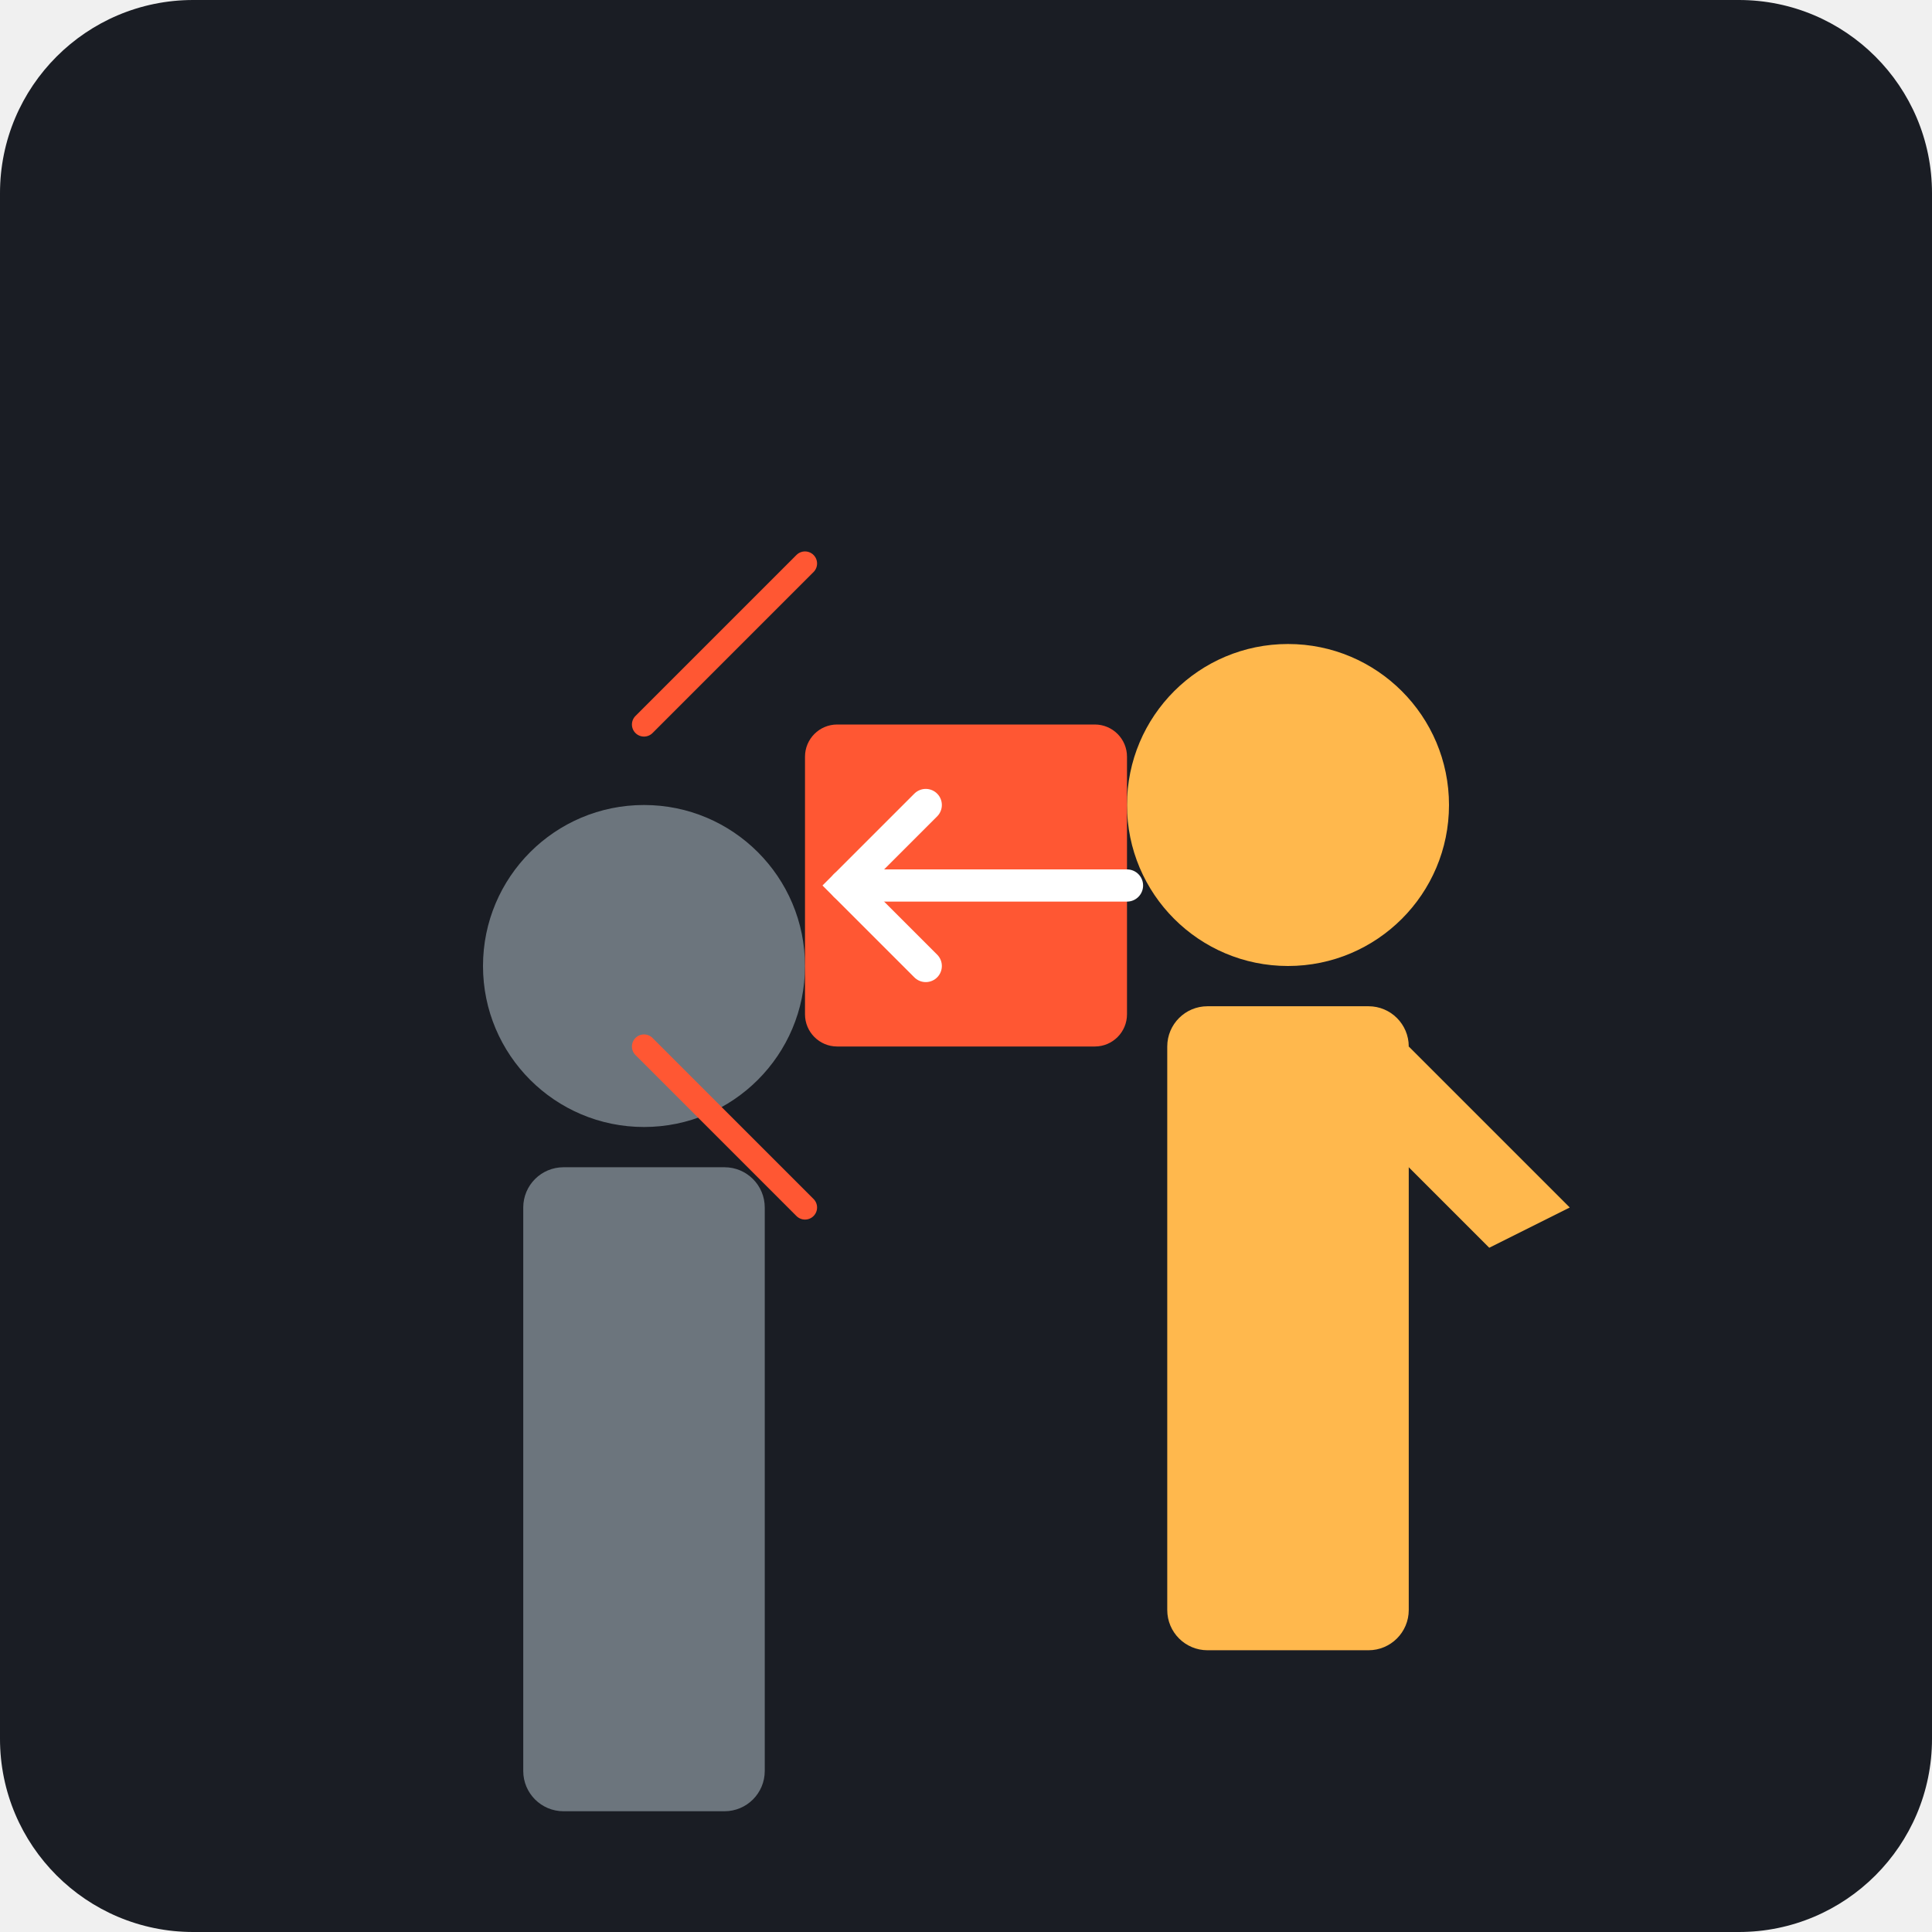
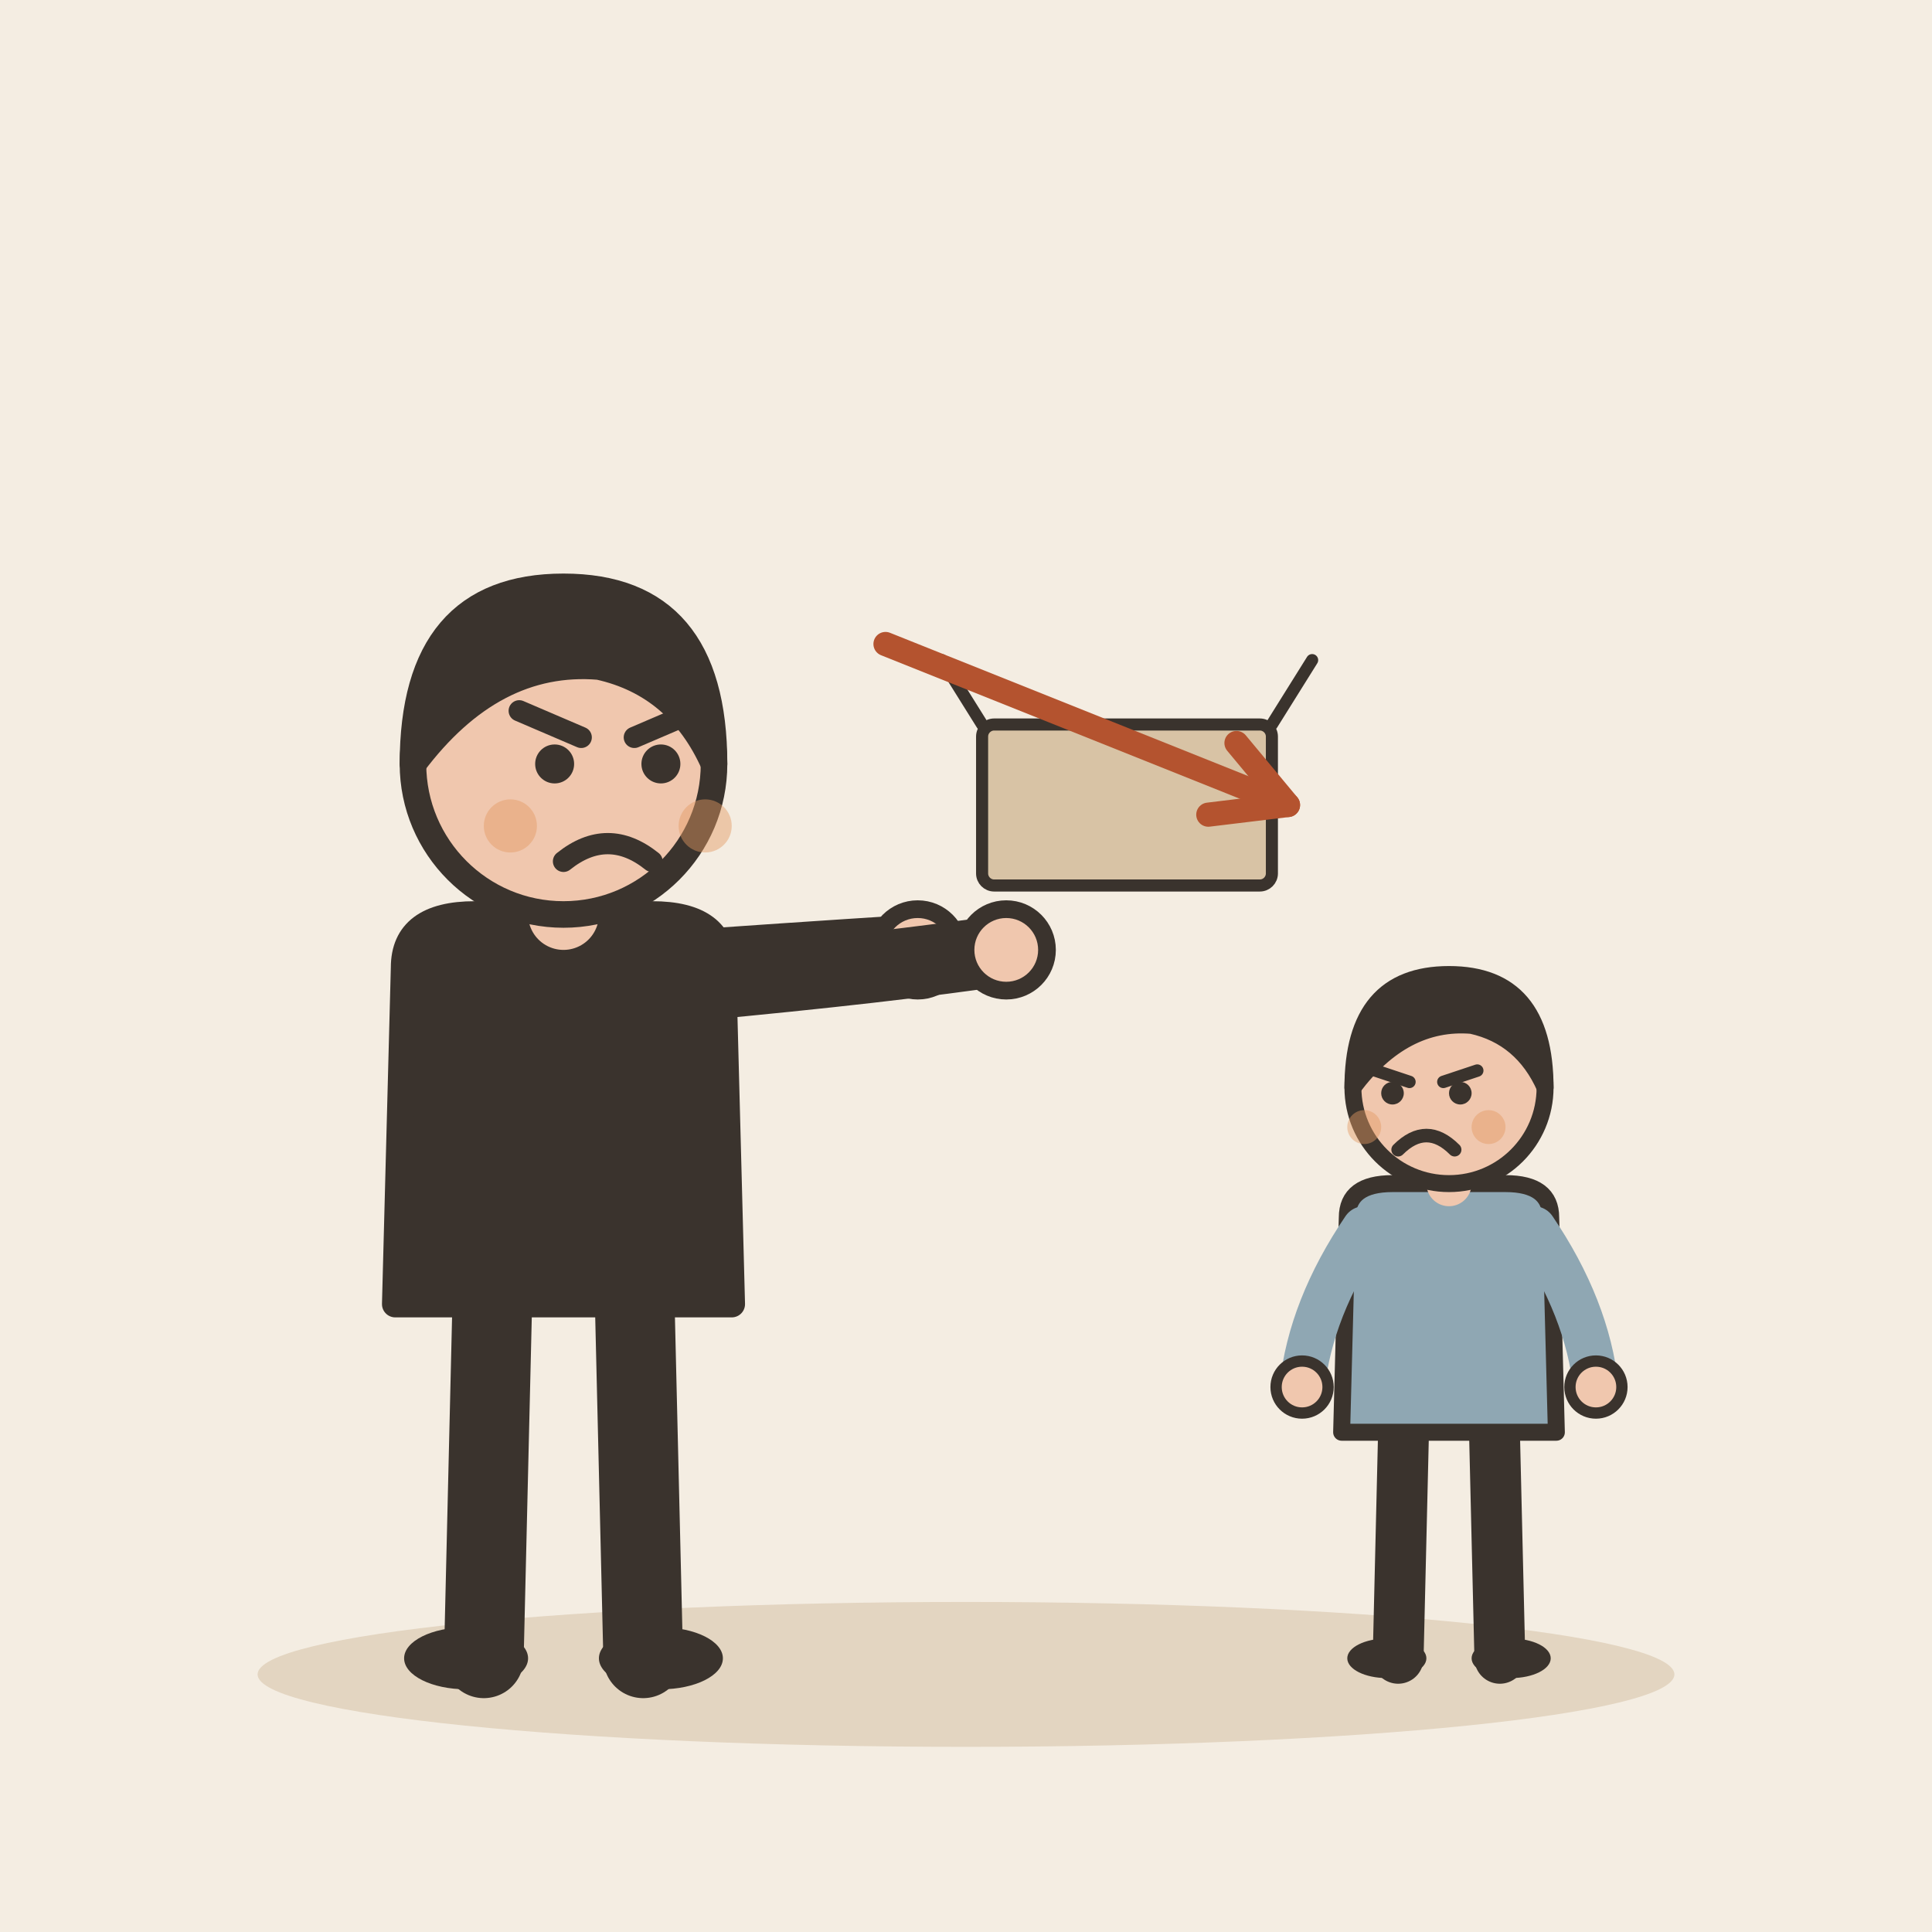
- <svg xmlns="http://www.w3.org/2000/svg" viewBox="0 0 240 240">
-   <rect width="240" height="240" rx="24" fill="#1A1D24" />
-   <g transform="translate(140, 80)">
-     <circle cx="20" cy="20" r="20" fill="#FFB84D" />
-     <rect x="5" y="45" width="30" height="80" rx="5" fill="#FFB84D" />
-     <path d="M 35 50 L 55 70 L 45 75 L 30 60" fill="#FFB84D" />
+ <svg xmlns="http://www.w3.org/2000/svg" viewBox="0 0 240 240" data-style="editorial">
+   <rect width="240" height="240" fill="#F4EDE2" />
+   <ellipse cx="120" cy="208" rx="88" ry="9" fill="#E3D5C1" />
+   <g transform="translate(70 206) scale(1.1 1.1)">
+     <path d="M-8 -42L-9 0" stroke="#3A332D" stroke-width="9" stroke-linecap="round" fill="none" />
+     <path d="M8 -42L9 0" stroke="#3A332D" stroke-width="9" stroke-linecap="round" fill="none" />
+     <ellipse cx="-11" cy="0" rx="7" ry="3.5" fill="#3A332D" />
+     <ellipse cx="11" cy="0" rx="7" ry="3.5" fill="#3A332D" />
+     <path d="M-18 -78Q-18 -84 -10 -84L10 -84Q18 -84 18 -78L19 -40L-19 -40Z" fill="#3A332D" stroke="#3A332D" stroke-width="3" stroke-linecap="round" stroke-linejoin="round" />
+     <path d="M-15 -76Q8.5 -78 40 -80" fill="none" stroke="#3A332D" stroke-width="8" stroke-linecap="round" stroke-linejoin="round" />
+     <circle cx="40" cy="-80" r="4.6" fill="#F0C7AE" stroke="#3A332D" stroke-linecap="round" stroke-linejoin="round" stroke-width="2" />
+     <path d="M15 -76Q36.5 -78 50 -80" fill="none" stroke="#3A332D" stroke-width="8" stroke-linecap="round" stroke-linejoin="round" />
+     <circle cx="50" cy="-80" r="4.6" fill="#F0C7AE" stroke="#3A332D" stroke-linecap="round" stroke-linejoin="round" stroke-width="2" />
+     <path d="M0 -84L0 -88" stroke="#F0C7AE" stroke-width="8" stroke-linecap="round" fill="none" />
+     <circle cx="0" cy="-101" r="17" fill="#F0C7AE" stroke="#3A332D" stroke-width="3" stroke-linecap="round" stroke-linejoin="round" />
+     <path d="M-17 -101Q-17 -121 0 -121Q17 -121 17 -101Q13 -110 4 -112Q-8 -113 -17 -101Z" fill="#3A332D" stroke="#3A332D" stroke-width="3" stroke-linecap="round" stroke-linejoin="round" />
+     <circle cx="-1" cy="-101" r="2.2" fill="#3A332D" />
+     <circle cx="11" cy="-101" r="2.2" fill="#3A332D" />
+     <path d="M-5 -107L2 -104" fill="none" stroke="#3A332D" stroke-width="2.4" stroke-linecap="round" stroke-linejoin="round" />
+     <path d="M15 -107L8 -104" fill="none" stroke="#3A332D" stroke-width="2.4" stroke-linecap="round" stroke-linejoin="round" />
+     <path d="M0 -90Q5 -94 10 -90" fill="none" stroke="#3A332D" stroke-width="2.4" stroke-linecap="round" stroke-linejoin="round" />
+     <circle cx="-6" cy="-94" r="3" fill="#E39A62" opacity="0.45" />
+     <circle cx="16" cy="-94" r="3" fill="#E39A62" opacity="0.45" />
  </g>
-   <g transform="translate(60, 100)">
-     <circle cx="20" cy="20" r="20" fill="#6C757D" />
-     <rect x="5" y="45" width="30" height="80" rx="5" fill="#6C757D" />
+   <g transform="translate(180 206) scale(0.702 0.702)">
+     <path d="M-8 -42L-9 0" stroke="#3A332D" stroke-width="9" stroke-linecap="round" fill="none" />
+     <path d="M8 -42L9 0" stroke="#3A332D" stroke-width="9" stroke-linecap="round" fill="none" />
+     <ellipse cx="-11" cy="0" rx="7" ry="3.5" fill="#3A332D" />
+     <ellipse cx="11" cy="0" rx="7" ry="3.5" fill="#3A332D" />
+     <path d="M-18 -78Q-18 -84 -10 -84L10 -84Q18 -84 18 -78L19 -40L-19 -40Z" fill="#8FA7B3" stroke="#3A332D" stroke-width="3" stroke-linecap="round" stroke-linejoin="round" />
+     <path d="M-15 -76Q-24.5 -62 -26 -48" fill="none" stroke="#8FA7B3" stroke-width="8" stroke-linecap="round" stroke-linejoin="round" />
+     <circle cx="-26" cy="-48" r="4.6" fill="#F0C7AE" stroke="#3A332D" stroke-linecap="round" stroke-linejoin="round" stroke-width="2" />
+     <path d="M15 -76Q24.5 -62 26 -48" fill="none" stroke="#8FA7B3" stroke-width="8" stroke-linecap="round" stroke-linejoin="round" />
+     <circle cx="26" cy="-48" r="4.6" fill="#F0C7AE" stroke="#3A332D" stroke-linecap="round" stroke-linejoin="round" stroke-width="2" />
+     <path d="M0 -84L0 -88" stroke="#F0C7AE" stroke-width="8" stroke-linecap="round" fill="none" />
+     <circle cx="0" cy="-101" r="17" fill="#F0C7AE" stroke="#3A332D" stroke-width="3" stroke-linecap="round" stroke-linejoin="round" />
+     <path d="M-17 -101Q-17 -121 0 -121Q17 -121 17 -101Q13 -110 4 -112Q-8 -113 -17 -101Z" fill="#3A332D" stroke="#3A332D" stroke-width="3" stroke-linecap="round" stroke-linejoin="round" />
+     <path d="M-13 -104L-7 -102" fill="none" stroke="#3A332D" stroke-width="2.2" stroke-linecap="round" stroke-linejoin="round" />
+     <path d="M5 -104L-1 -102" fill="none" stroke="#3A332D" stroke-width="2.2" stroke-linecap="round" stroke-linejoin="round" />
+     <circle cx="-10" cy="-100" r="2" fill="#3A332D" />
+     <circle cx="2" cy="-100" r="2" fill="#3A332D" />
+     <path d="M-9 -90Q-4 -95 1 -90" fill="none" stroke="#3A332D" stroke-width="2.4" stroke-linecap="round" stroke-linejoin="round" />
+     <circle cx="-15" cy="-94" r="3" fill="#E39A62" opacity="0.45" />
+     <circle cx="7" cy="-94" r="3" fill="#E39A62" opacity="0.45" />
  </g>
-   <rect x="100" y="90" width="40" height="40" rx="4" fill="#FF5733" />
-   <path d="M 140 110 L 105 110" stroke="#FFFFFF" stroke-width="4" stroke-linecap="round" />
-   <path d="M 115 100 L 105 110 L 115 120" stroke="#FFFFFF" stroke-width="4" stroke-linecap="round" fill="none" />
-   <path d="M 80 90 L 100 70" stroke="#FF5733" stroke-width="3" stroke-linecap="round" />
-   <path d="M 80 130 L 100 150" stroke="#FF5733" stroke-width="3" stroke-linecap="round" />
+   <g transform="translate(140 110) scale(0.5 0.5)">
+     <rect x="-36" y="-40" width="72" height="40" rx="3" fill="#D8C3A5" stroke="#3A332D" stroke-width="3" stroke-linecap="round" stroke-linejoin="round" />
+     <path d="M-36 -40L-46 -56M36 -40L46 -56" fill="none" stroke="#3A332D" stroke-width="3" stroke-linecap="round" stroke-linejoin="round" />
+   </g>
+   <path d="M110 80L160 100" stroke="#B4532F" stroke-width="3" stroke-linecap="round" fill="none" />
+   <path d="M150.1 101.2L160 100L153.6 92.3" fill="none" stroke="#B4532F" stroke-width="3" stroke-linecap="round" stroke-linejoin="round" />
</svg>
